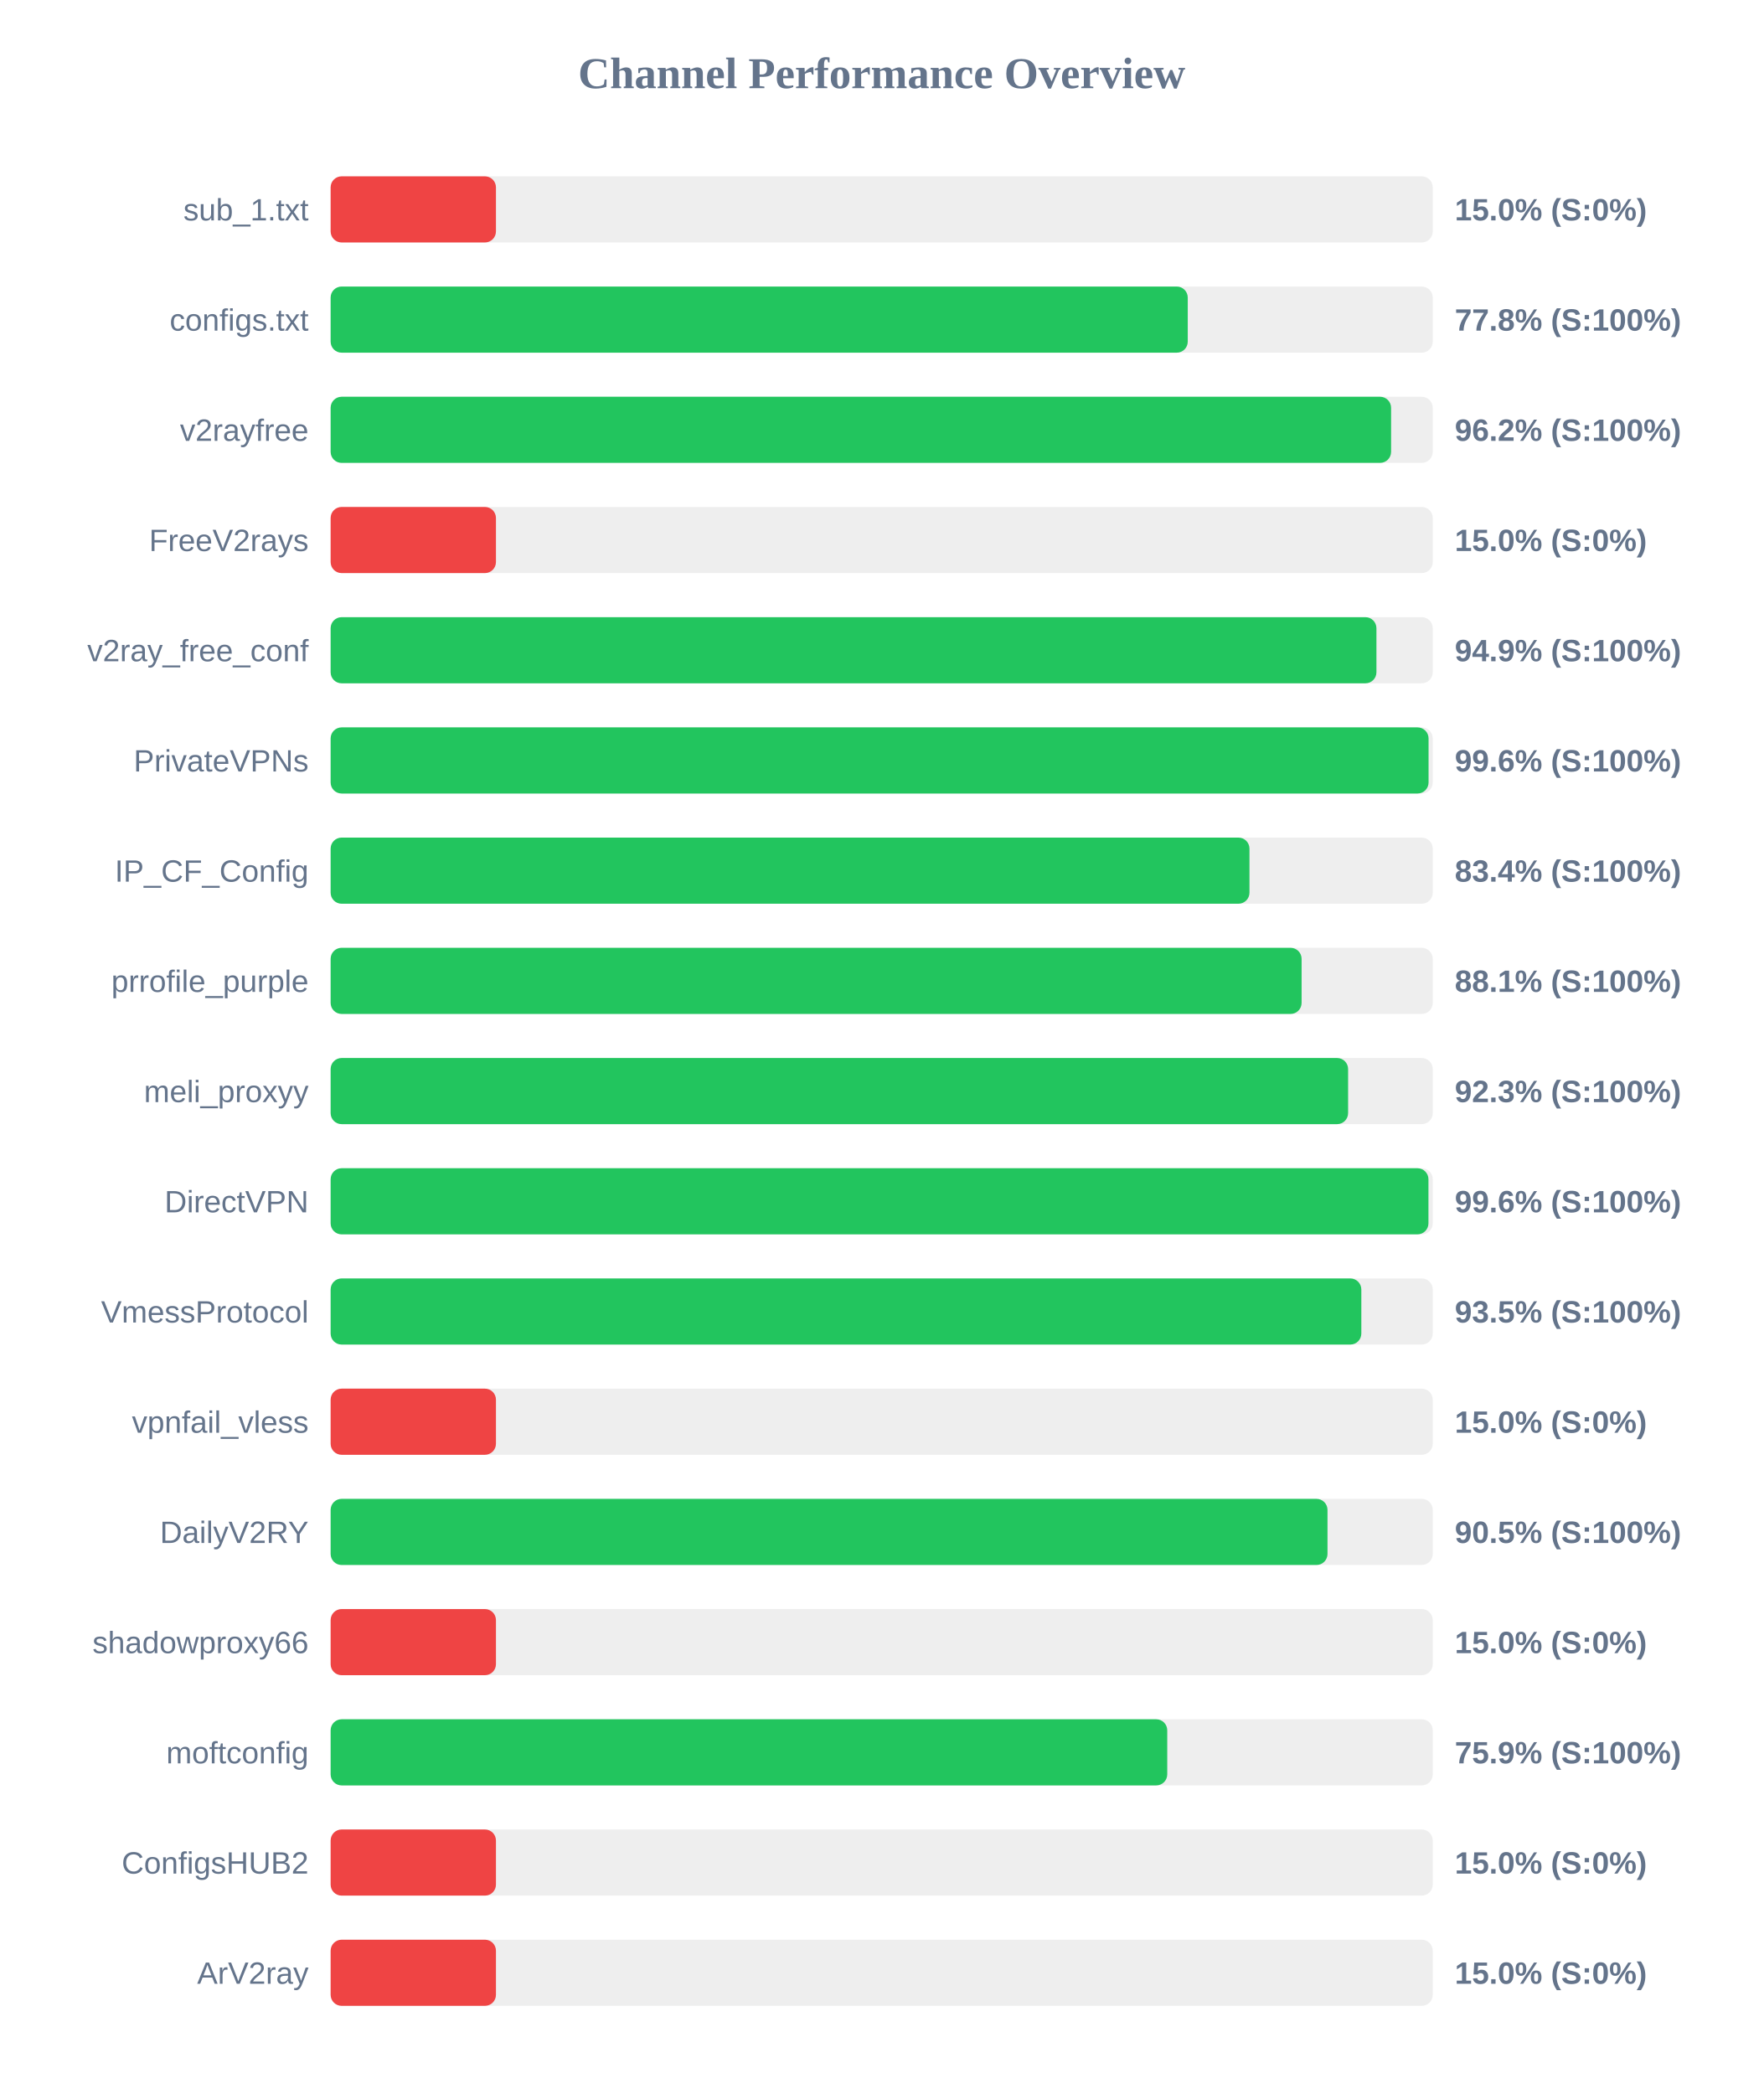
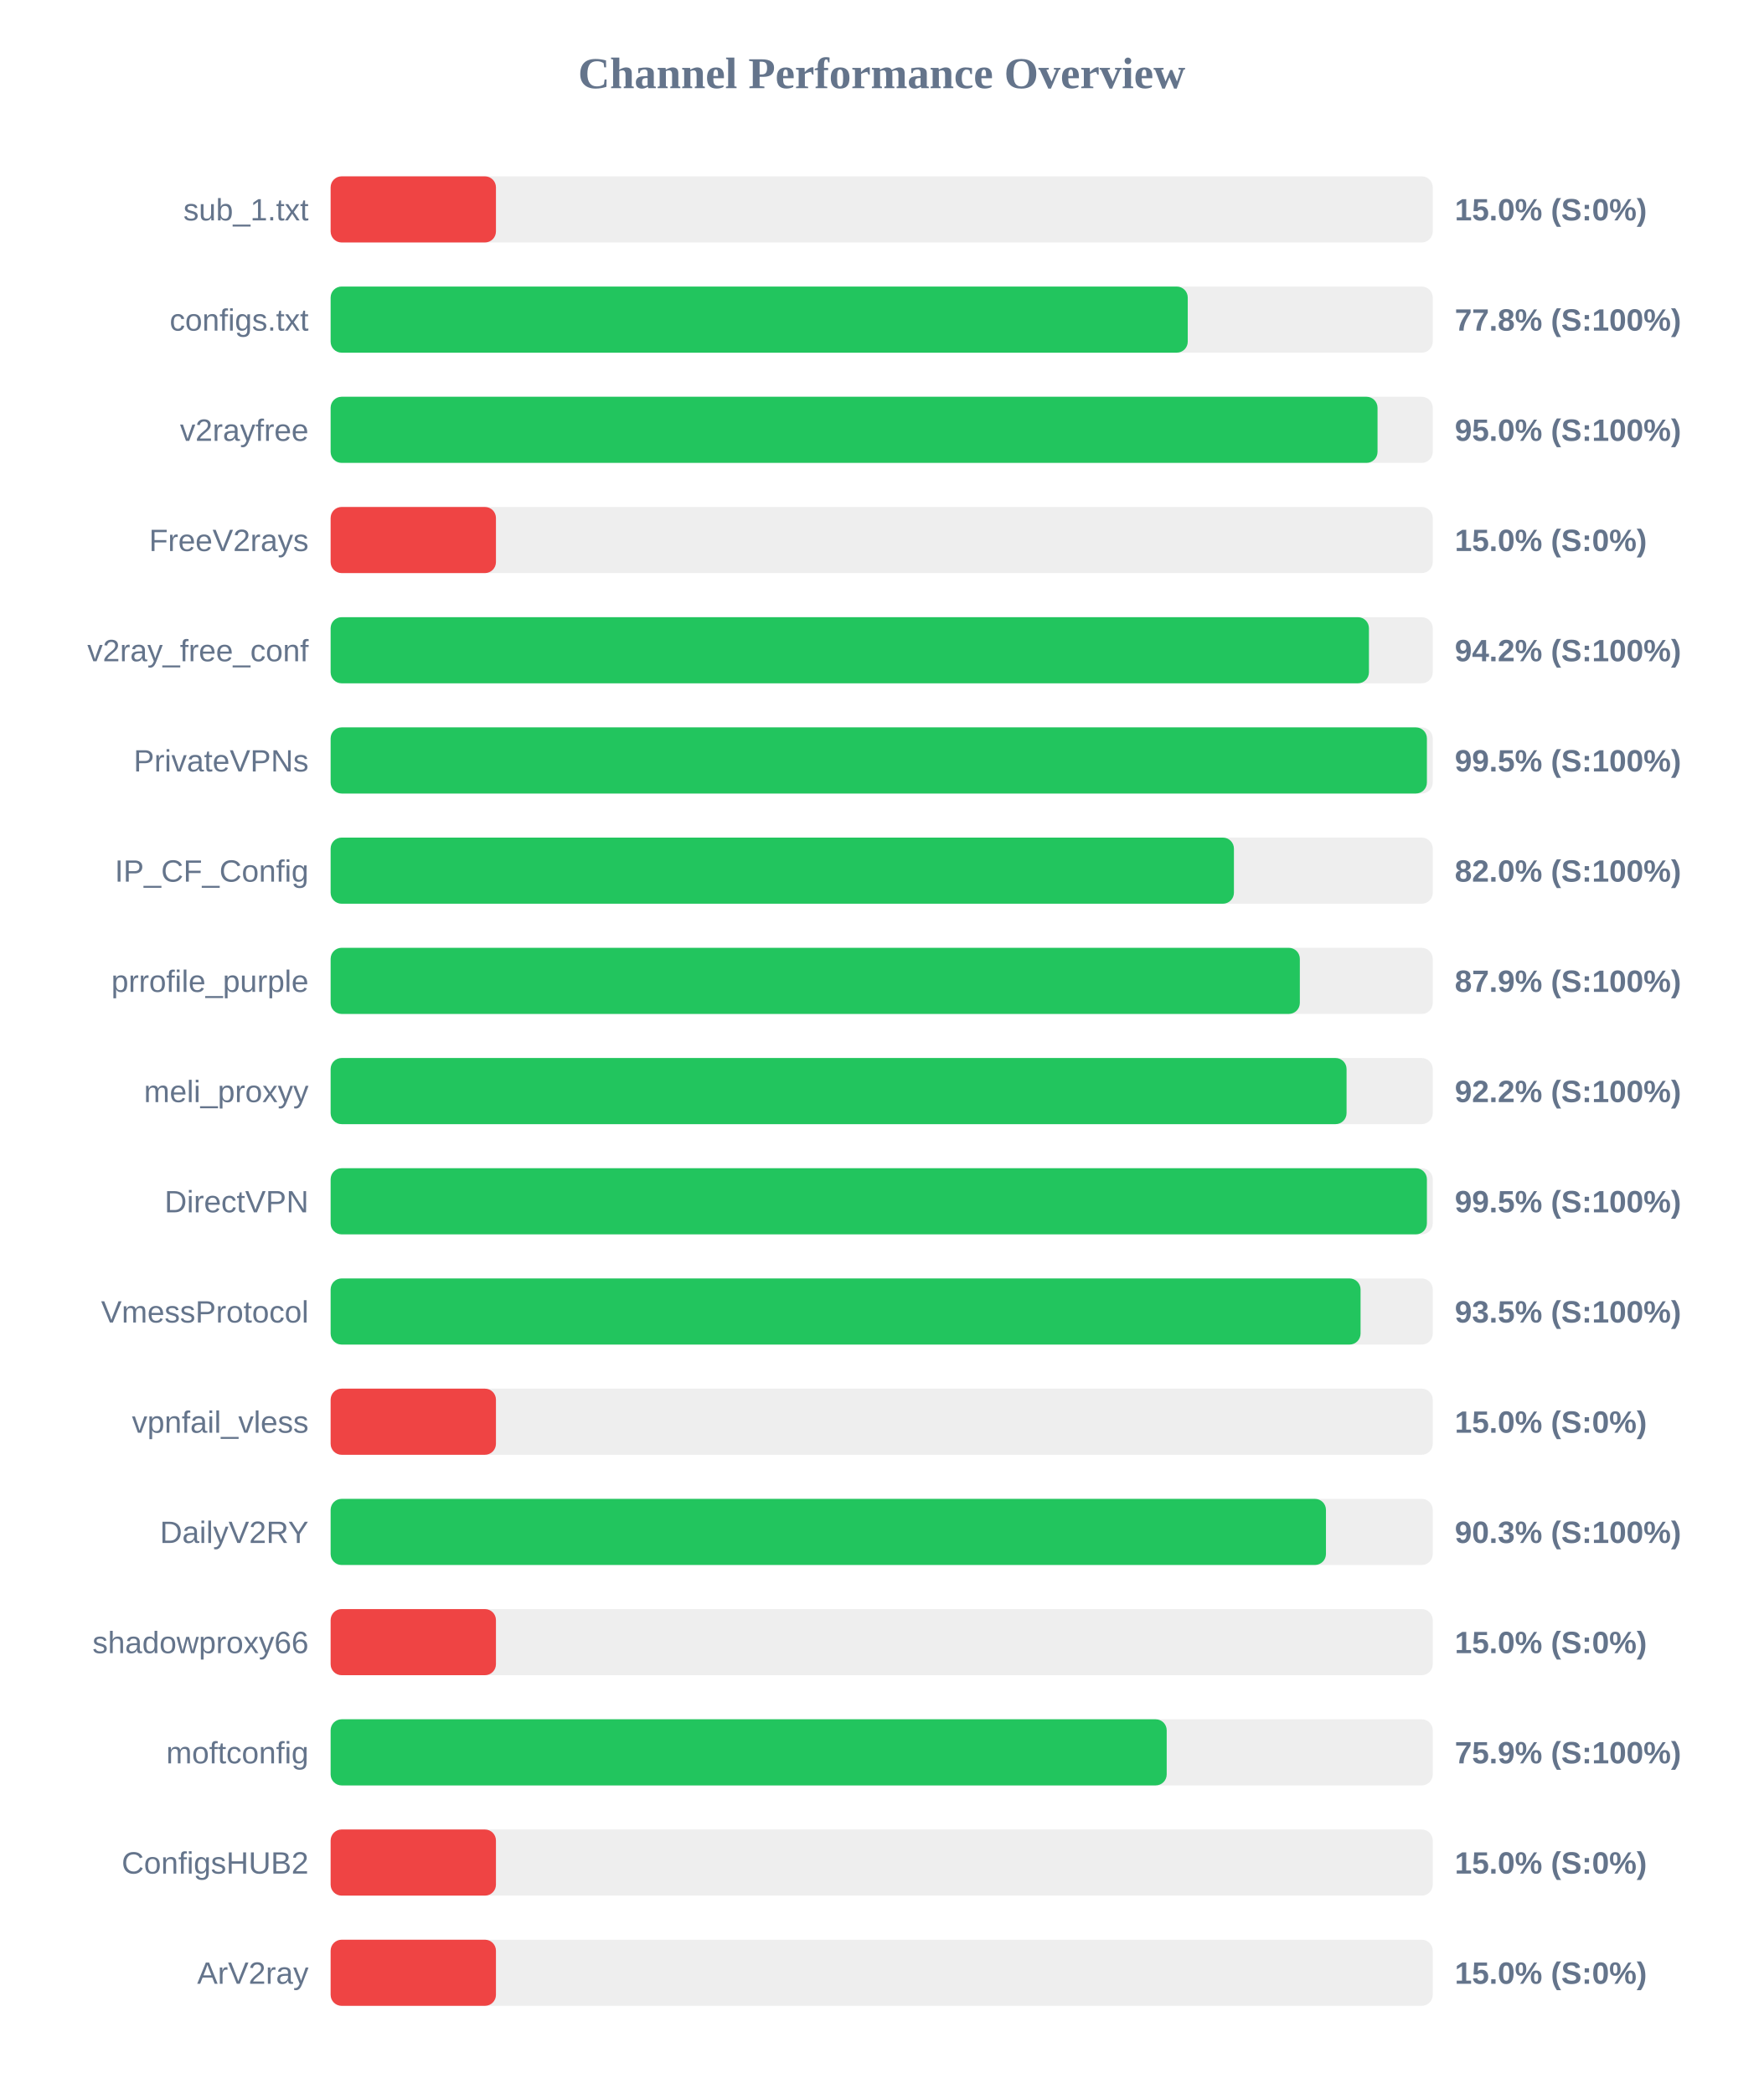
<svg xmlns="http://www.w3.org/2000/svg" width="800" height="950" version="1.1">
  <style>
        .row { font: 14px Arial; fill: #64748b; }
        .score { font: bold 14px Arial; fill: #64748b; }
    </style>
  <text x="400" y="40" text-anchor="middle" font-size="20px" font-weight="bold" fill="#64748b">Channel Performance Overview</text>
  <rect x="150" y="80" width="500" height="30" fill="#eee" rx="5" />
  <rect x="150" y="80" width="75.0" height="30" fill="#ef4444" rx="5" />
  <text x="140" y="100" text-anchor="end" class="row">sub_1.txt</text>
  <text x="660" y="100" text-anchor="start" class="score">15.0% (S:0%)</text>
  <rect x="150" y="130" width="500" height="30" fill="#eee" rx="5" />
  <rect x="150" y="130" width="388.85" height="30" fill="#22c55e" rx="5" />
  <text x="140" y="150" text-anchor="end" class="row">configs.txt</text>
  <text x="660" y="150" text-anchor="start" class="score">77.8% (S:100%)</text>
  <rect x="150" y="180" width="500" height="30" fill="#eee" rx="5" />
-   <rect x="150" y="180" width="481.1" height="30" fill="#22c55e" rx="5" />
+   <rect x="150" y="180" width="474.95" height="30" fill="#22c55e" rx="5" />
  <text x="140" y="200" text-anchor="end" class="row">v2rayfree</text>
-   <text x="660" y="200" text-anchor="start" class="score">96.2% (S:100%)</text>
+   <text x="660" y="200" text-anchor="start" class="score">95.0% (S:100%)</text>
  <rect x="150" y="230" width="500" height="30" fill="#eee" rx="5" />
  <rect x="150" y="230" width="75.0" height="30" fill="#ef4444" rx="5" />
  <text x="140" y="250" text-anchor="end" class="row">FreeV2rays</text>
  <text x="660" y="250" text-anchor="start" class="score">15.0% (S:0%)</text>
  <rect x="150" y="280" width="500" height="30" fill="#eee" rx="5" />
-   <rect x="150" y="280" width="474.45" height="30" fill="#22c55e" rx="5" />
+   <rect x="150" y="280" width="471.05" height="30" fill="#22c55e" rx="5" />
  <text x="140" y="300" text-anchor="end" class="row">v2ray_free_conf</text>
-   <text x="660" y="300" text-anchor="start" class="score">94.9% (S:100%)</text>
+   <text x="660" y="300" text-anchor="start" class="score">94.2% (S:100%)</text>
  <rect x="150" y="330" width="500" height="30" fill="#eee" rx="5" />
-   <rect x="150" y="330" width="498.1" height="30" fill="#22c55e" rx="5" />
+   <rect x="150" y="330" width="497.35" height="30" fill="#22c55e" rx="5" />
  <text x="140" y="350" text-anchor="end" class="row">PrivateVPNs</text>
-   <text x="660" y="350" text-anchor="start" class="score">99.6% (S:100%)</text>
+   <text x="660" y="350" text-anchor="start" class="score">99.5% (S:100%)</text>
  <rect x="150" y="380" width="500" height="30" fill="#eee" rx="5" />
-   <rect x="150" y="380" width="416.85" height="30" fill="#22c55e" rx="5" />
+   <rect x="150" y="380" width="409.8" height="30" fill="#22c55e" rx="5" />
  <text x="140" y="400" text-anchor="end" class="row">IP_CF_Config</text>
-   <text x="660" y="400" text-anchor="start" class="score">83.4% (S:100%)</text>
+   <text x="660" y="400" text-anchor="start" class="score">82.0% (S:100%)</text>
  <rect x="150" y="430" width="500" height="30" fill="#eee" rx="5" />
-   <rect x="150" y="430" width="440.5" height="30" fill="#22c55e" rx="5" />
+   <rect x="150" y="430" width="439.7" height="30" fill="#22c55e" rx="5" />
  <text x="140" y="450" text-anchor="end" class="row">prrofile_purple</text>
-   <text x="660" y="450" text-anchor="start" class="score">88.1% (S:100%)</text>
+   <text x="660" y="450" text-anchor="start" class="score">87.9% (S:100%)</text>
  <rect x="150" y="480" width="500" height="30" fill="#eee" rx="5" />
-   <rect x="150" y="480" width="461.6" height="30" fill="#22c55e" rx="5" />
+   <rect x="150" y="480" width="460.9" height="30" fill="#22c55e" rx="5" />
  <text x="140" y="500" text-anchor="end" class="row">meli_proxyy</text>
-   <text x="660" y="500" text-anchor="start" class="score">92.3% (S:100%)</text>
+   <text x="660" y="500" text-anchor="start" class="score">92.2% (S:100%)</text>
  <rect x="150" y="530" width="500" height="30" fill="#eee" rx="5" />
-   <rect x="150" y="530" width="498.05" height="30" fill="#22c55e" rx="5" />
+   <rect x="150" y="530" width="497.35" height="30" fill="#22c55e" rx="5" />
  <text x="140" y="550" text-anchor="end" class="row">DirectVPN</text>
-   <text x="660" y="550" text-anchor="start" class="score">99.6% (S:100%)</text>
+   <text x="660" y="550" text-anchor="start" class="score">99.5% (S:100%)</text>
  <rect x="150" y="580" width="500" height="30" fill="#eee" rx="5" />
-   <rect x="150" y="580" width="467.6" height="30" fill="#22c55e" rx="5" />
+   <rect x="150" y="580" width="467.25" height="30" fill="#22c55e" rx="5" />
  <text x="140" y="600" text-anchor="end" class="row">VmessProtocol</text>
  <text x="660" y="600" text-anchor="start" class="score">93.5% (S:100%)</text>
  <rect x="150" y="630" width="500" height="30" fill="#eee" rx="5" />
  <rect x="150" y="630" width="75.0" height="30" fill="#ef4444" rx="5" />
  <text x="140" y="650" text-anchor="end" class="row">vpnfail_vless</text>
  <text x="660" y="650" text-anchor="start" class="score">15.0% (S:0%)</text>
  <rect x="150" y="680" width="500" height="30" fill="#eee" rx="5" />
-   <rect x="150" y="680" width="452.25" height="30" fill="#22c55e" rx="5" />
+   <rect x="150" y="680" width="451.55" height="30" fill="#22c55e" rx="5" />
  <text x="140" y="700" text-anchor="end" class="row">DailyV2RY</text>
-   <text x="660" y="700" text-anchor="start" class="score">90.5% (S:100%)</text>
+   <text x="660" y="700" text-anchor="start" class="score">90.3% (S:100%)</text>
  <rect x="150" y="730" width="500" height="30" fill="#eee" rx="5" />
  <rect x="150" y="730" width="75.0" height="30" fill="#ef4444" rx="5" />
  <text x="140" y="750" text-anchor="end" class="row">shadowproxy66</text>
  <text x="660" y="750" text-anchor="start" class="score">15.0% (S:0%)</text>
  <rect x="150" y="780" width="500" height="30" fill="#eee" rx="5" />
-   <rect x="150" y="780" width="379.55" height="30" fill="#22c55e" rx="5" />
+   <rect x="150" y="780" width="379.3" height="30" fill="#22c55e" rx="5" />
  <text x="140" y="800" text-anchor="end" class="row">moftconfig</text>
  <text x="660" y="800" text-anchor="start" class="score">75.9% (S:100%)</text>
  <rect x="150" y="830" width="500" height="30" fill="#eee" rx="5" />
  <rect x="150" y="830" width="75.0" height="30" fill="#ef4444" rx="5" />
  <text x="140" y="850" text-anchor="end" class="row">ConfigsHUB2</text>
  <text x="660" y="850" text-anchor="start" class="score">15.0% (S:0%)</text>
  <rect x="150" y="880" width="500" height="30" fill="#eee" rx="5" />
  <rect x="150" y="880" width="75.0" height="30" fill="#ef4444" rx="5" />
  <text x="140" y="900" text-anchor="end" class="row">ArV2ray</text>
  <text x="660" y="900" text-anchor="start" class="score">15.0% (S:0%)</text>
</svg>
